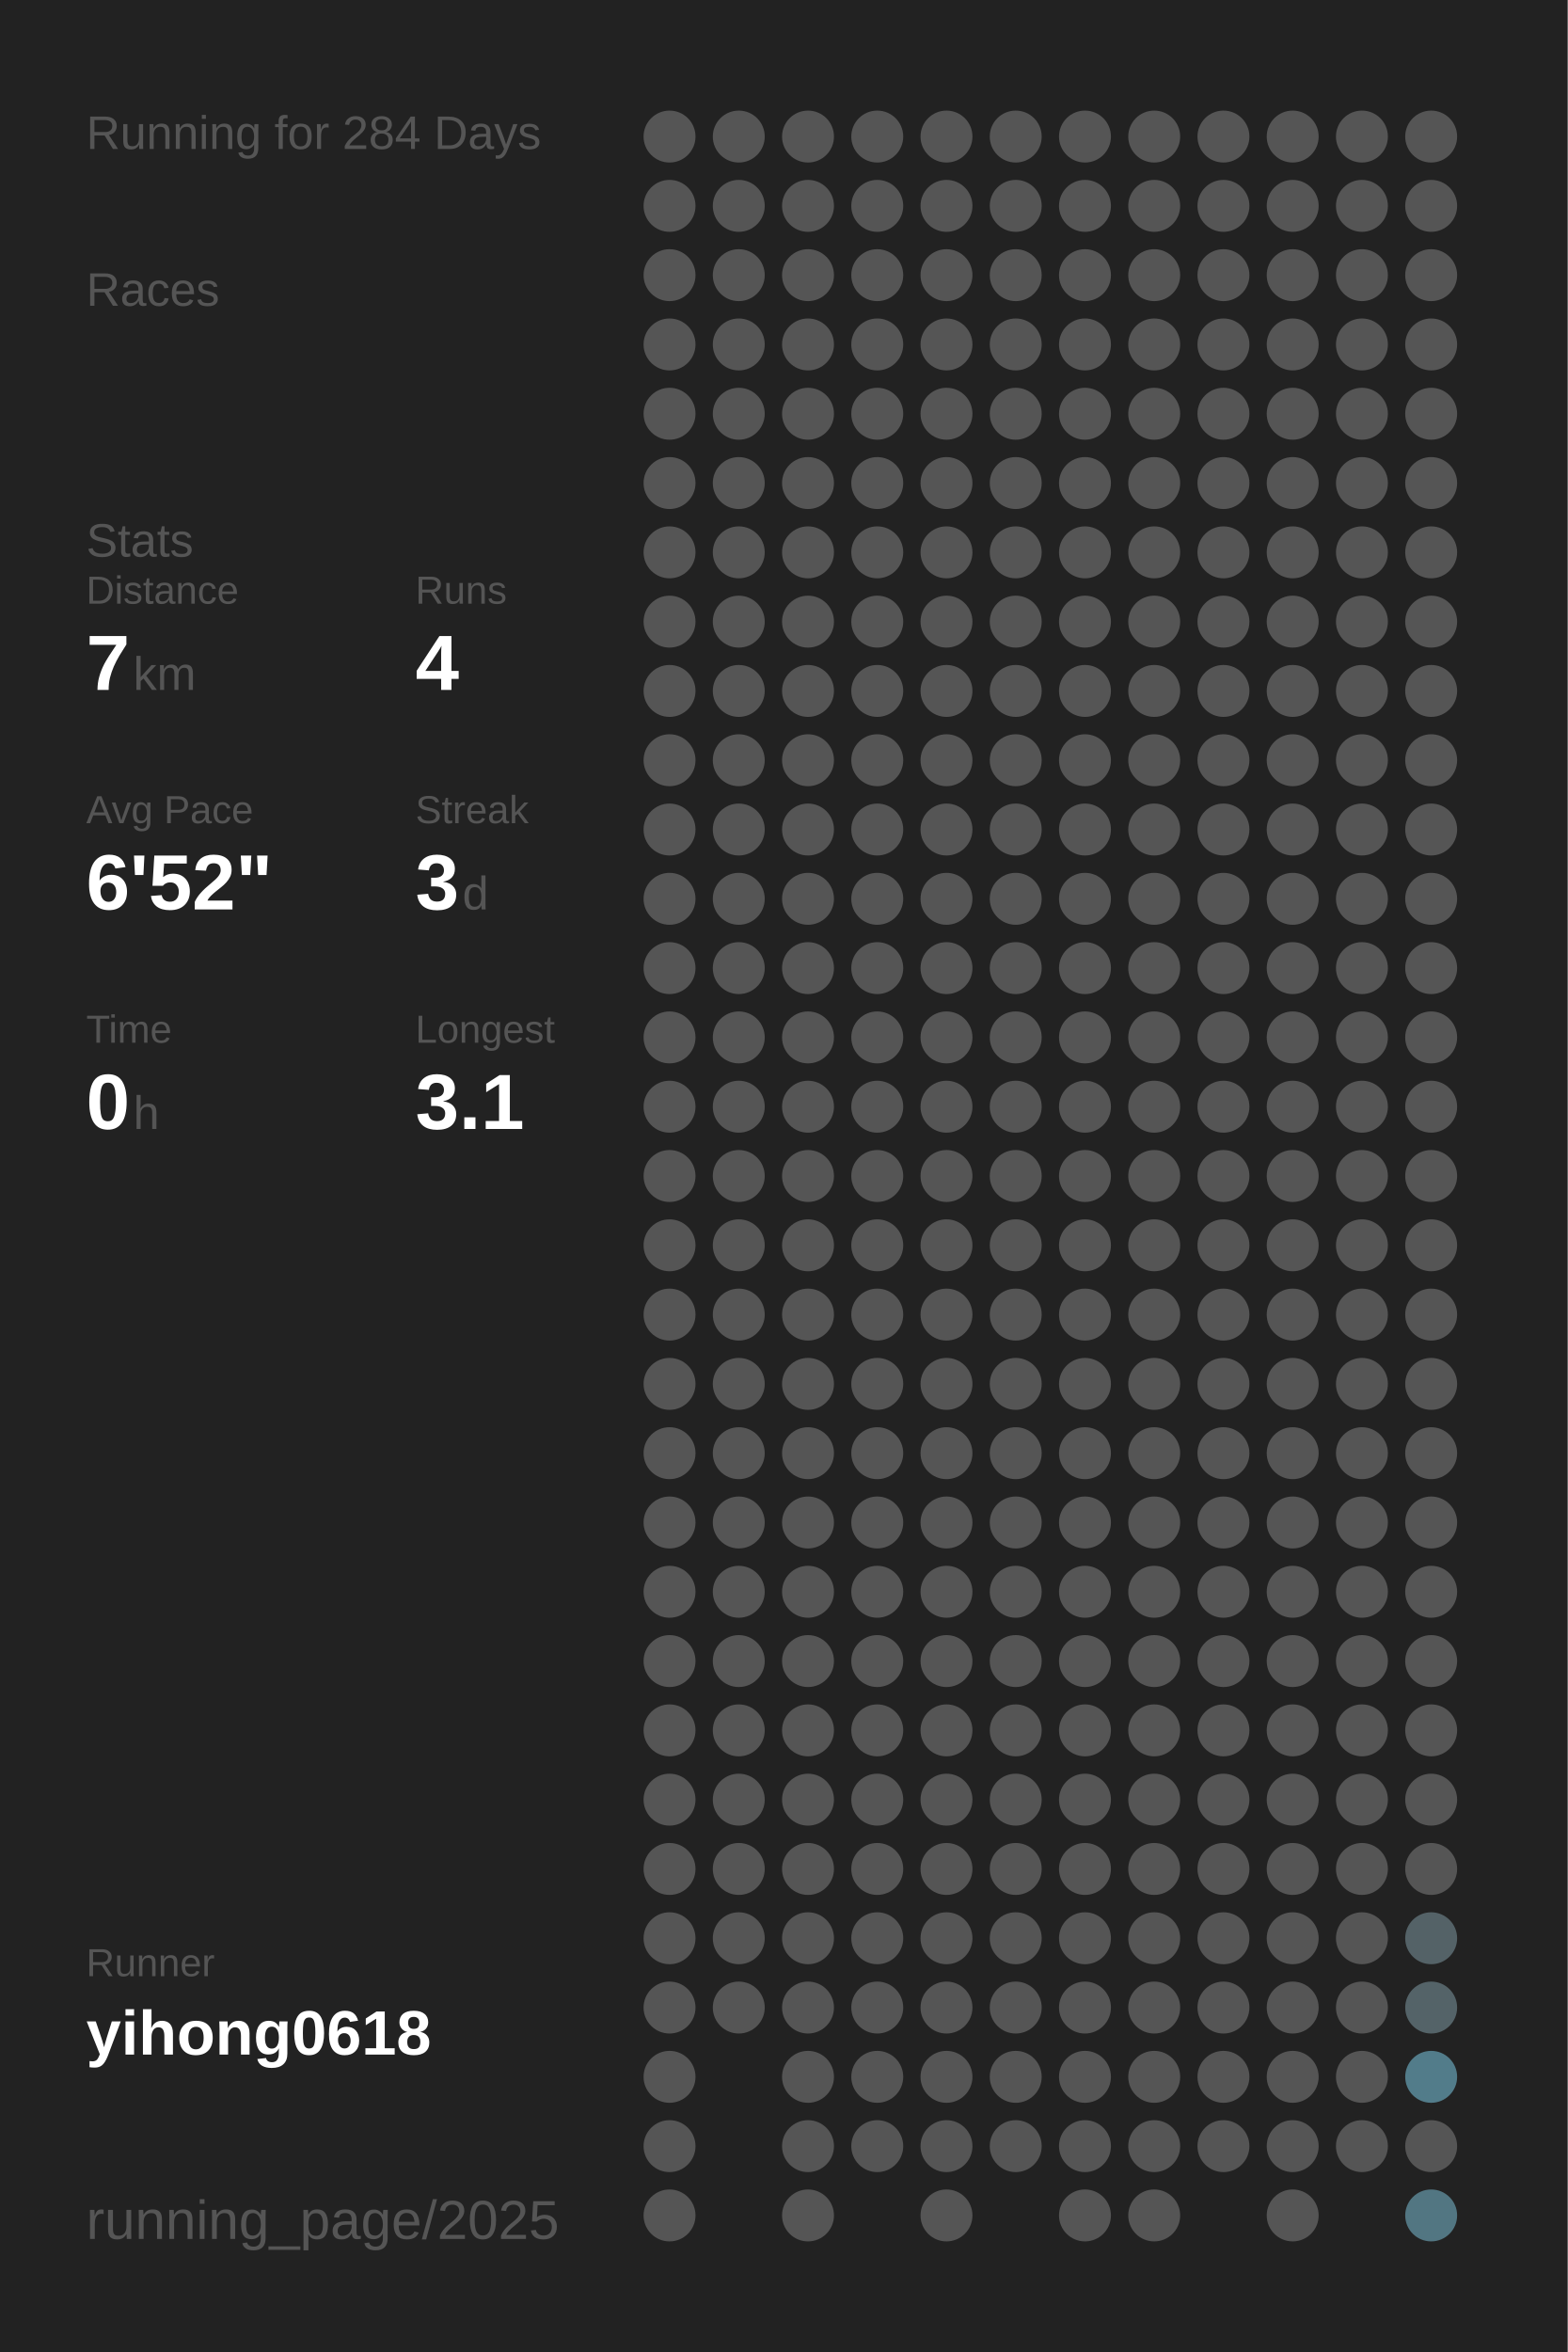
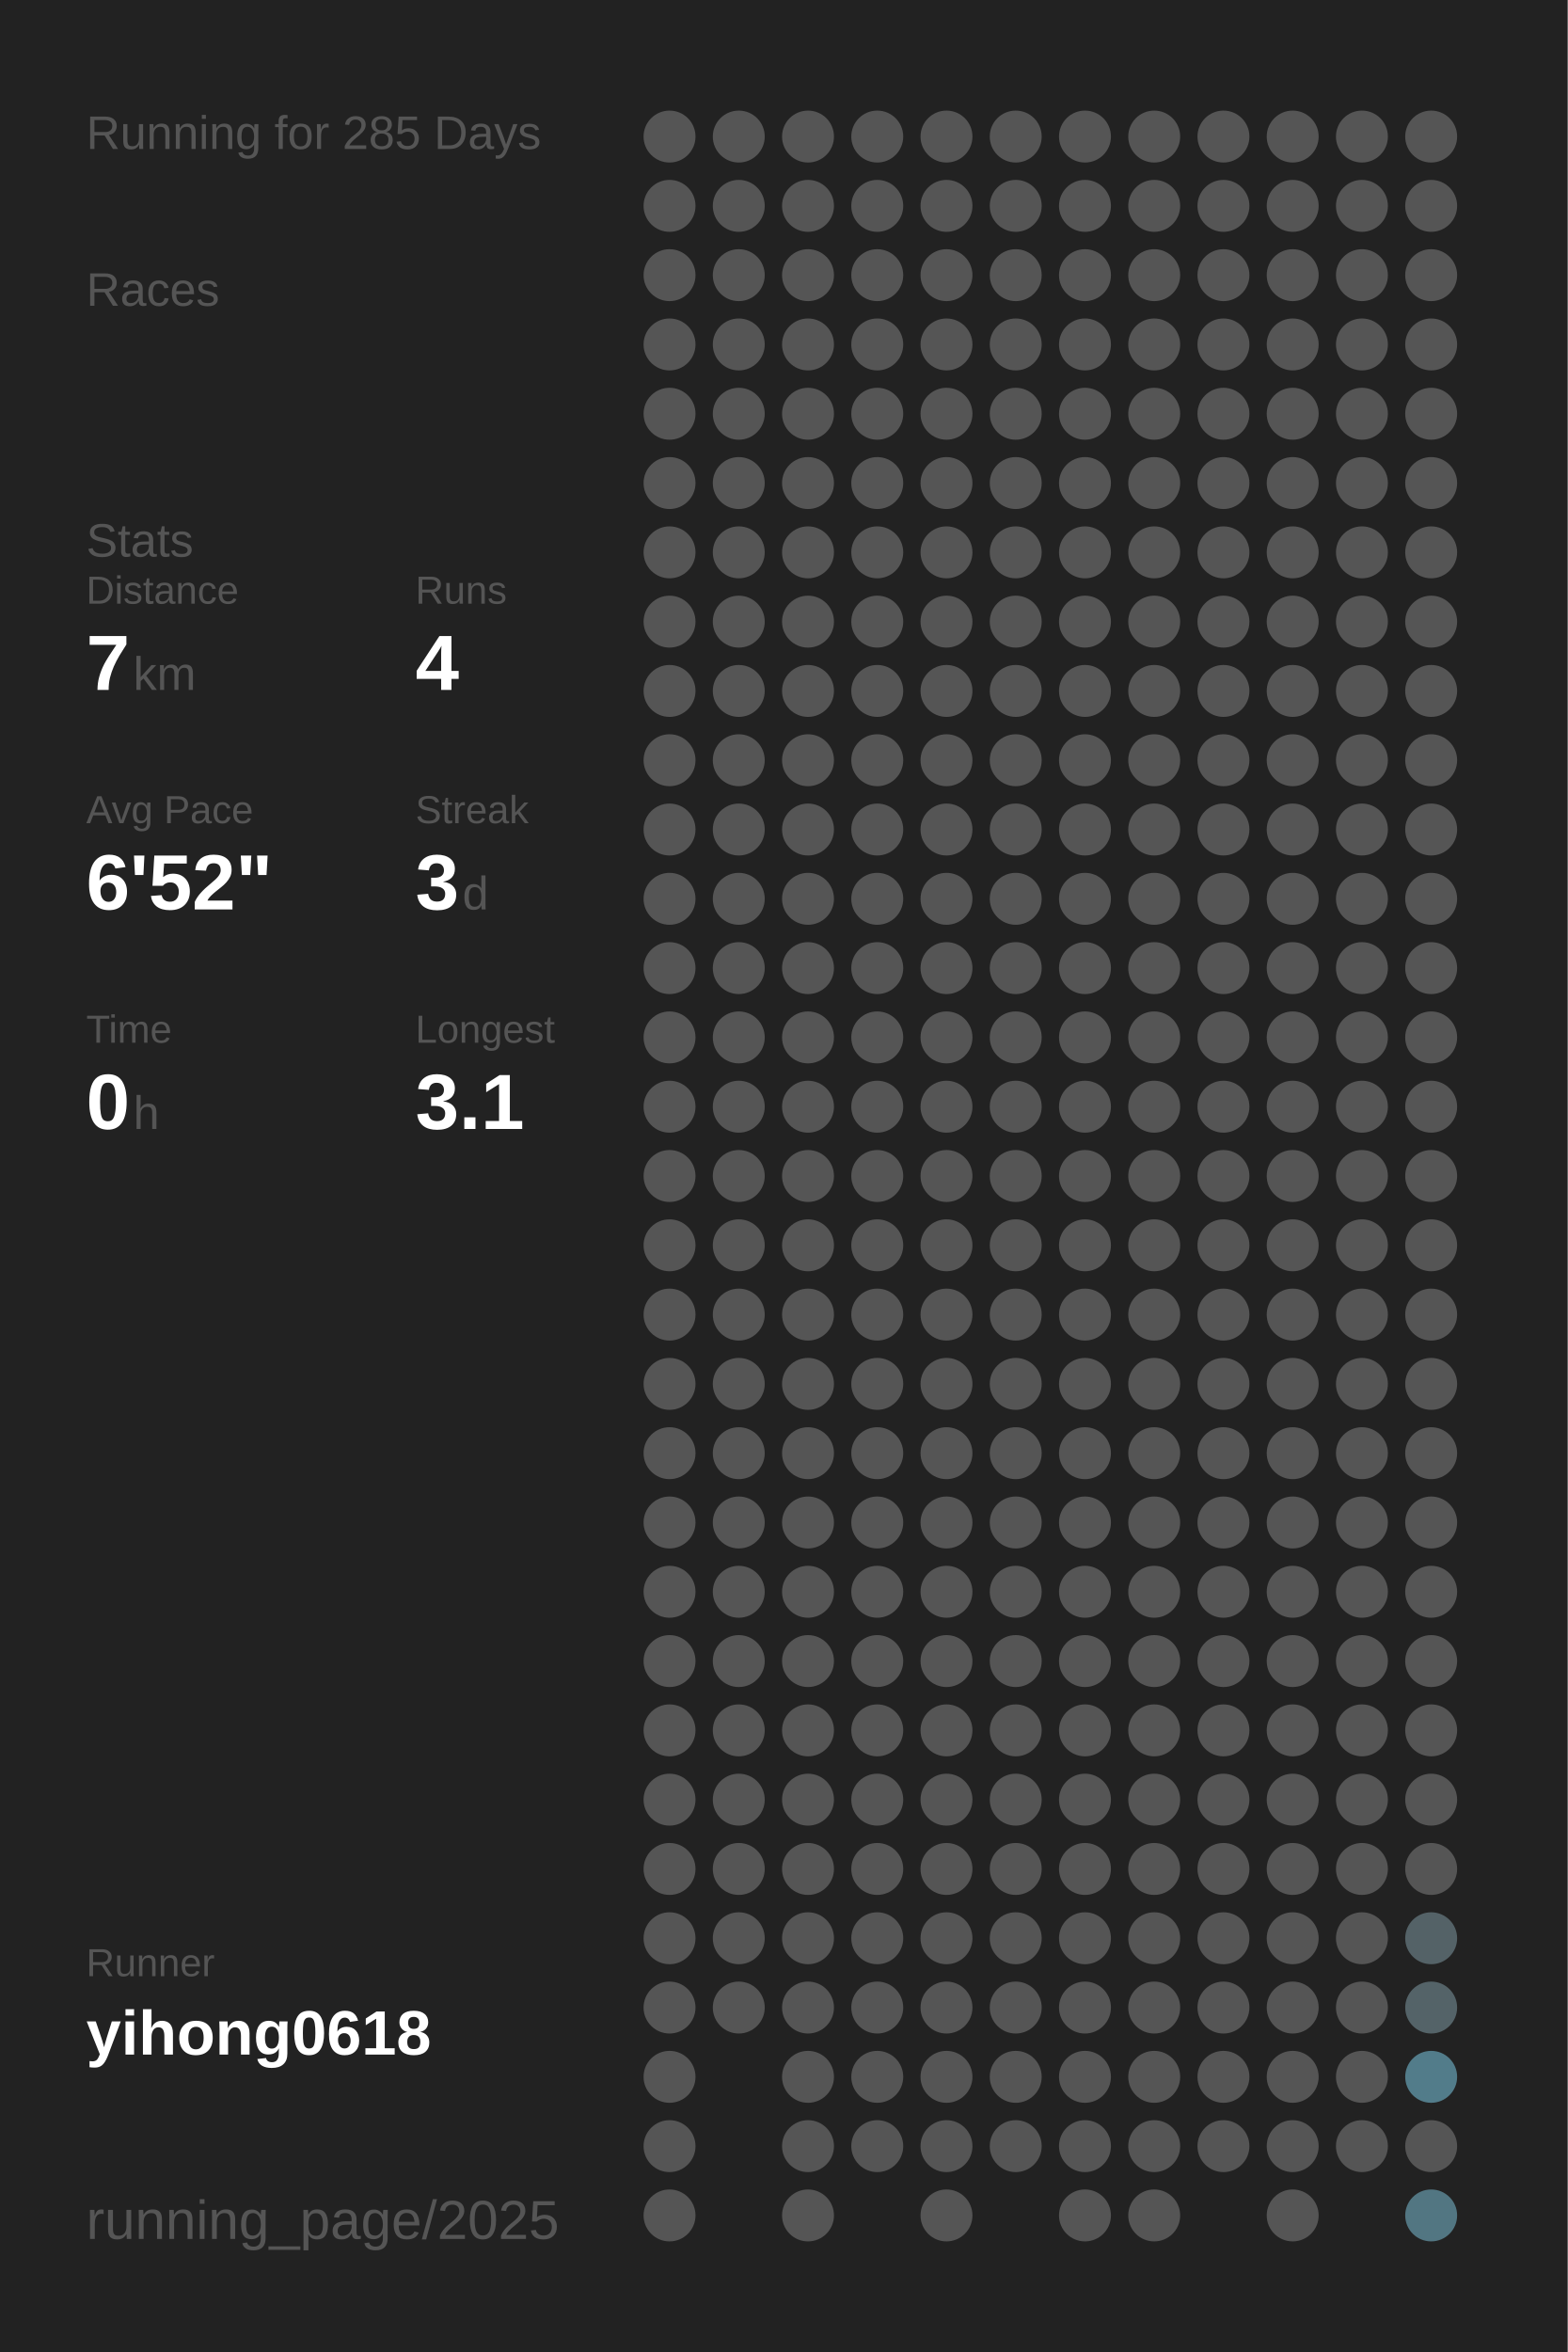
<svg xmlns="http://www.w3.org/2000/svg" baseProfile="full" height="300mm" version="1.1" viewBox="0,0,200,300" width="200mm">
  <defs />
  <rect fill="#222222" height="300" width="200" x="0" y="0" />
-   <text fill="#555555" style="font-size:6px; font-family:Arial;" x="11" y="19">Running for 284 Days</text>
+   <text fill="#555555" style="font-size:6px; font-family:Arial;" x="11" y="19">Running for 285 Days</text>
  <text fill="#555555" style="font-size:6px; font-family:Arial;" x="11" y="39">Races</text>
  <text fill="#555555" style="font-size:6px; font-family:Arial;" x="11" y="71">Stats</text>
  <text fill="#555555" style="font-size:5px; font-family:Arial;" x="11" y="77">Distance</text>
  <text fill="#FFFFFF" style="font-size:10px; font-family:Arial; font-weight:bold;" x="11" y="88">7</text>
  <text fill="#555555" style="font-size:6px; font-family:Arial;" x="17" y="88">km</text>
  <text fill="#555555" style="font-size:5px; font-family:Arial;" x="53" y="77">Runs</text>
  <text fill="#FFFFFF" style="font-size:10px; font-family:Arial; font-weight:bold;" x="53" y="88">4</text>
  <text fill="#555555" style="font-size:5px; font-family:Arial;" x="11" y="105">Avg Pace</text>
  <text fill="#FFFFFF" style="font-size:10px; font-family:Arial; font-weight:bold;" x="11" y="116">6'52"</text>
  <text fill="#555555" style="font-size:5px; font-family:Arial;" x="53" y="105">Streak</text>
  <text fill="#FFFFFF" style="font-size:10px; font-family:Arial; font-weight:bold;" x="53" y="116">3</text>
  <text fill="#555555" style="font-size:6px; font-family:Arial;" x="59" y="116">d</text>
  <text fill="#555555" style="font-size:5px; font-family:Arial;" x="11" y="133">Time</text>
  <text fill="#FFFFFF" style="font-size:10px; font-family:Arial; font-weight:bold;" x="11" y="144">0</text>
  <text fill="#555555" style="font-size:6px; font-family:Arial;" x="17" y="144">h</text>
  <text fill="#555555" style="font-size:5px; font-family:Arial;" x="53" y="133">Longest</text>
  <text fill="#FFFFFF" style="font-size:10px; font-family:Arial; font-weight:bold;" x="53" y="144">3.1</text>
  <text fill="#555555" style="font-size:5px; font-family:Arial;" x="11" y="252.065">Runner</text>
  <text fill="#FFFFFF" style="font-size:8px; font-family:Arial; font-weight:bold;" x="11" y="262.065">yihong0618</text>
  <text fill="#555555" style="font-size:7px; font-family:Arial;" x="11" y="285.581">running_page/2025</text>
  <circle cx="85.417" cy="17.419" fill="#555555" r="3.312" />
  <circle cx="85.417" cy="26.258" fill="#555555" r="3.312" />
  <circle cx="85.417" cy="35.097" fill="#555555" r="3.312" />
  <circle cx="85.417" cy="43.935" fill="#555555" r="3.312" />
  <circle cx="85.417" cy="52.774" fill="#555555" r="3.312" />
  <circle cx="85.417" cy="61.613" fill="#555555" r="3.312" />
  <circle cx="85.417" cy="70.452" fill="#555555" r="3.312" />
  <circle cx="85.417" cy="79.29" fill="#555555" r="3.312" />
  <circle cx="85.417" cy="88.129" fill="#555555" r="3.312" />
  <circle cx="85.417" cy="96.968" fill="#555555" r="3.312" />
  <circle cx="85.417" cy="105.806" fill="#555555" r="3.312" />
  <circle cx="85.417" cy="114.645" fill="#555555" r="3.312" />
  <circle cx="85.417" cy="123.484" fill="#555555" r="3.312" />
  <circle cx="85.417" cy="132.323" fill="#555555" r="3.312" />
  <circle cx="85.417" cy="141.161" fill="#555555" r="3.312" />
  <circle cx="85.417" cy="150" fill="#555555" r="3.312" />
  <circle cx="85.417" cy="158.839" fill="#555555" r="3.312" />
  <circle cx="85.417" cy="167.677" fill="#555555" r="3.312" />
  <circle cx="85.417" cy="176.516" fill="#555555" r="3.312" />
  <circle cx="85.417" cy="185.355" fill="#555555" r="3.312" />
  <circle cx="85.417" cy="194.194" fill="#555555" r="3.312" />
  <circle cx="85.417" cy="203.032" fill="#555555" r="3.312" />
  <circle cx="85.417" cy="211.871" fill="#555555" r="3.312" />
  <circle cx="85.417" cy="220.71" fill="#555555" r="3.312" />
  <circle cx="85.417" cy="229.548" fill="#555555" r="3.312" />
  <circle cx="85.417" cy="238.387" fill="#555555" r="3.312" />
  <circle cx="85.417" cy="247.226" fill="#555555" r="3.312" />
  <circle cx="85.417" cy="256.065" fill="#555555" r="3.312" />
  <circle cx="85.417" cy="264.903" fill="#555555" r="3.312" />
  <circle cx="85.417" cy="273.742" fill="#555555" r="3.312" />
  <circle cx="85.417" cy="282.581" fill="#555555" r="3.312" />
  <circle cx="94.25" cy="17.419" fill="#555555" r="3.312" />
  <circle cx="94.25" cy="26.258" fill="#555555" r="3.312" />
  <circle cx="94.25" cy="35.097" fill="#555555" r="3.312" />
  <circle cx="94.25" cy="43.935" fill="#555555" r="3.312" />
  <circle cx="94.25" cy="52.774" fill="#555555" r="3.312" />
  <circle cx="94.25" cy="61.613" fill="#555555" r="3.312" />
  <circle cx="94.25" cy="70.452" fill="#555555" r="3.312" />
  <circle cx="94.25" cy="79.29" fill="#555555" r="3.312" />
  <circle cx="94.25" cy="88.129" fill="#555555" r="3.312" />
  <circle cx="94.25" cy="96.968" fill="#555555" r="3.312" />
  <circle cx="94.25" cy="105.806" fill="#555555" r="3.312" />
  <circle cx="94.25" cy="114.645" fill="#555555" r="3.312" />
  <circle cx="94.25" cy="123.484" fill="#555555" r="3.312" />
  <circle cx="94.25" cy="132.323" fill="#555555" r="3.312" />
  <circle cx="94.25" cy="141.161" fill="#555555" r="3.312" />
  <circle cx="94.25" cy="150" fill="#555555" r="3.312" />
  <circle cx="94.25" cy="158.839" fill="#555555" r="3.312" />
  <circle cx="94.25" cy="167.677" fill="#555555" r="3.312" />
  <circle cx="94.25" cy="176.516" fill="#555555" r="3.312" />
  <circle cx="94.25" cy="185.355" fill="#555555" r="3.312" />
  <circle cx="94.25" cy="194.194" fill="#555555" r="3.312" />
  <circle cx="94.25" cy="203.032" fill="#555555" r="3.312" />
  <circle cx="94.25" cy="211.871" fill="#555555" r="3.312" />
  <circle cx="94.25" cy="220.71" fill="#555555" r="3.312" />
  <circle cx="94.25" cy="229.548" fill="#555555" r="3.312" />
  <circle cx="94.25" cy="238.387" fill="#555555" r="3.312" />
  <circle cx="94.25" cy="247.226" fill="#555555" r="3.312" />
  <circle cx="94.25" cy="256.065" fill="#555555" r="3.312" />
  <circle cx="103.083" cy="17.419" fill="#555555" r="3.312" />
  <circle cx="103.083" cy="26.258" fill="#555555" r="3.312" />
  <circle cx="103.083" cy="35.097" fill="#555555" r="3.312" />
  <circle cx="103.083" cy="43.935" fill="#555555" r="3.312" />
  <circle cx="103.083" cy="52.774" fill="#555555" r="3.312" />
  <circle cx="103.083" cy="61.613" fill="#555555" r="3.312" />
  <circle cx="103.083" cy="70.452" fill="#555555" r="3.312" />
  <circle cx="103.083" cy="79.29" fill="#555555" r="3.312" />
  <circle cx="103.083" cy="88.129" fill="#555555" r="3.312" />
  <circle cx="103.083" cy="96.968" fill="#555555" r="3.312" />
  <circle cx="103.083" cy="105.806" fill="#555555" r="3.312" />
  <circle cx="103.083" cy="114.645" fill="#555555" r="3.312" />
  <circle cx="103.083" cy="123.484" fill="#555555" r="3.312" />
  <circle cx="103.083" cy="132.323" fill="#555555" r="3.312" />
  <circle cx="103.083" cy="141.161" fill="#555555" r="3.312" />
  <circle cx="103.083" cy="150" fill="#555555" r="3.312" />
  <circle cx="103.083" cy="158.839" fill="#555555" r="3.312" />
  <circle cx="103.083" cy="167.677" fill="#555555" r="3.312" />
  <circle cx="103.083" cy="176.516" fill="#555555" r="3.312" />
  <circle cx="103.083" cy="185.355" fill="#555555" r="3.312" />
  <circle cx="103.083" cy="194.194" fill="#555555" r="3.312" />
  <circle cx="103.083" cy="203.032" fill="#555555" r="3.312" />
  <circle cx="103.083" cy="211.871" fill="#555555" r="3.312" />
  <circle cx="103.083" cy="220.71" fill="#555555" r="3.312" />
  <circle cx="103.083" cy="229.548" fill="#555555" r="3.312" />
  <circle cx="103.083" cy="238.387" fill="#555555" r="3.312" />
  <circle cx="103.083" cy="247.226" fill="#555555" r="3.312" />
  <circle cx="103.083" cy="256.065" fill="#555555" r="3.312" />
  <circle cx="103.083" cy="264.903" fill="#555555" r="3.312" />
  <circle cx="103.083" cy="273.742" fill="#555555" r="3.312" />
  <circle cx="103.083" cy="282.581" fill="#555555" r="3.312" />
  <circle cx="111.917" cy="17.419" fill="#555555" r="3.312" />
  <circle cx="111.917" cy="26.258" fill="#555555" r="3.312" />
  <circle cx="111.917" cy="35.097" fill="#555555" r="3.312" />
  <circle cx="111.917" cy="43.935" fill="#555555" r="3.312" />
  <circle cx="111.917" cy="52.774" fill="#555555" r="3.312" />
  <circle cx="111.917" cy="61.613" fill="#555555" r="3.312" />
  <circle cx="111.917" cy="70.452" fill="#555555" r="3.312" />
  <circle cx="111.917" cy="79.29" fill="#555555" r="3.312" />
  <circle cx="111.917" cy="88.129" fill="#555555" r="3.312" />
  <circle cx="111.917" cy="96.968" fill="#555555" r="3.312" />
  <circle cx="111.917" cy="105.806" fill="#555555" r="3.312" />
  <circle cx="111.917" cy="114.645" fill="#555555" r="3.312" />
  <circle cx="111.917" cy="123.484" fill="#555555" r="3.312" />
  <circle cx="111.917" cy="132.323" fill="#555555" r="3.312" />
  <circle cx="111.917" cy="141.161" fill="#555555" r="3.312" />
  <circle cx="111.917" cy="150" fill="#555555" r="3.312" />
  <circle cx="111.917" cy="158.839" fill="#555555" r="3.312" />
  <circle cx="111.917" cy="167.677" fill="#555555" r="3.312" />
  <circle cx="111.917" cy="176.516" fill="#555555" r="3.312" />
  <circle cx="111.917" cy="185.355" fill="#555555" r="3.312" />
  <circle cx="111.917" cy="194.194" fill="#555555" r="3.312" />
  <circle cx="111.917" cy="203.032" fill="#555555" r="3.312" />
  <circle cx="111.917" cy="211.871" fill="#555555" r="3.312" />
  <circle cx="111.917" cy="220.71" fill="#555555" r="3.312" />
  <circle cx="111.917" cy="229.548" fill="#555555" r="3.312" />
  <circle cx="111.917" cy="238.387" fill="#555555" r="3.312" />
  <circle cx="111.917" cy="247.226" fill="#555555" r="3.312" />
  <circle cx="111.917" cy="256.065" fill="#555555" r="3.312" />
  <circle cx="111.917" cy="264.903" fill="#555555" r="3.312" />
  <circle cx="111.917" cy="273.742" fill="#555555" r="3.312" />
  <circle cx="120.75" cy="17.419" fill="#555555" r="3.312" />
  <circle cx="120.75" cy="26.258" fill="#555555" r="3.312" />
  <circle cx="120.75" cy="35.097" fill="#555555" r="3.312" />
  <circle cx="120.75" cy="43.935" fill="#555555" r="3.312" />
  <circle cx="120.75" cy="52.774" fill="#555555" r="3.312" />
  <circle cx="120.75" cy="61.613" fill="#555555" r="3.312" />
  <circle cx="120.75" cy="70.452" fill="#555555" r="3.312" />
  <circle cx="120.75" cy="79.29" fill="#555555" r="3.312" />
  <circle cx="120.75" cy="88.129" fill="#555555" r="3.312" />
  <circle cx="120.75" cy="96.968" fill="#555555" r="3.312" />
  <circle cx="120.75" cy="105.806" fill="#555555" r="3.312" />
  <circle cx="120.75" cy="114.645" fill="#555555" r="3.312" />
  <circle cx="120.75" cy="123.484" fill="#555555" r="3.312" />
  <circle cx="120.75" cy="132.323" fill="#555555" r="3.312" />
  <circle cx="120.75" cy="141.161" fill="#555555" r="3.312" />
  <circle cx="120.75" cy="150" fill="#555555" r="3.312" />
  <circle cx="120.75" cy="158.839" fill="#555555" r="3.312" />
  <circle cx="120.75" cy="167.677" fill="#555555" r="3.312" />
  <circle cx="120.75" cy="176.516" fill="#555555" r="3.312" />
  <circle cx="120.75" cy="185.355" fill="#555555" r="3.312" />
  <circle cx="120.75" cy="194.194" fill="#555555" r="3.312" />
  <circle cx="120.75" cy="203.032" fill="#555555" r="3.312" />
  <circle cx="120.75" cy="211.871" fill="#555555" r="3.312" />
  <circle cx="120.75" cy="220.71" fill="#555555" r="3.312" />
  <circle cx="120.75" cy="229.548" fill="#555555" r="3.312" />
  <circle cx="120.75" cy="238.387" fill="#555555" r="3.312" />
  <circle cx="120.75" cy="247.226" fill="#555555" r="3.312" />
  <circle cx="120.75" cy="256.065" fill="#555555" r="3.312" />
  <circle cx="120.75" cy="264.903" fill="#555555" r="3.312" />
  <circle cx="120.75" cy="273.742" fill="#555555" r="3.312" />
  <circle cx="120.75" cy="282.581" fill="#555555" r="3.312" />
  <circle cx="129.583" cy="17.419" fill="#555555" r="3.312" />
  <circle cx="129.583" cy="26.258" fill="#555555" r="3.312" />
  <circle cx="129.583" cy="35.097" fill="#555555" r="3.312" />
  <circle cx="129.583" cy="43.935" fill="#555555" r="3.312" />
  <circle cx="129.583" cy="52.774" fill="#555555" r="3.312" />
  <circle cx="129.583" cy="61.613" fill="#555555" r="3.312" />
  <circle cx="129.583" cy="70.452" fill="#555555" r="3.312" />
  <circle cx="129.583" cy="79.29" fill="#555555" r="3.312" />
  <circle cx="129.583" cy="88.129" fill="#555555" r="3.312" />
  <circle cx="129.583" cy="96.968" fill="#555555" r="3.312" />
  <circle cx="129.583" cy="105.806" fill="#555555" r="3.312" />
  <circle cx="129.583" cy="114.645" fill="#555555" r="3.312" />
  <circle cx="129.583" cy="123.484" fill="#555555" r="3.312" />
  <circle cx="129.583" cy="132.323" fill="#555555" r="3.312" />
  <circle cx="129.583" cy="141.161" fill="#555555" r="3.312" />
  <circle cx="129.583" cy="150" fill="#555555" r="3.312" />
  <circle cx="129.583" cy="158.839" fill="#555555" r="3.312" />
  <circle cx="129.583" cy="167.677" fill="#555555" r="3.312" />
  <circle cx="129.583" cy="176.516" fill="#555555" r="3.312" />
  <circle cx="129.583" cy="185.355" fill="#555555" r="3.312" />
  <circle cx="129.583" cy="194.194" fill="#555555" r="3.312" />
  <circle cx="129.583" cy="203.032" fill="#555555" r="3.312" />
  <circle cx="129.583" cy="211.871" fill="#555555" r="3.312" />
  <circle cx="129.583" cy="220.71" fill="#555555" r="3.312" />
  <circle cx="129.583" cy="229.548" fill="#555555" r="3.312" />
  <circle cx="129.583" cy="238.387" fill="#555555" r="3.312" />
  <circle cx="129.583" cy="247.226" fill="#555555" r="3.312" />
  <circle cx="129.583" cy="256.065" fill="#555555" r="3.312" />
  <circle cx="129.583" cy="264.903" fill="#555555" r="3.312" />
  <circle cx="129.583" cy="273.742" fill="#555555" r="3.312" />
  <circle cx="138.417" cy="17.419" fill="#555555" r="3.312" />
  <circle cx="138.417" cy="26.258" fill="#555555" r="3.312" />
  <circle cx="138.417" cy="35.097" fill="#555555" r="3.312" />
  <circle cx="138.417" cy="43.935" fill="#555555" r="3.312" />
  <circle cx="138.417" cy="52.774" fill="#555555" r="3.312" />
  <circle cx="138.417" cy="61.613" fill="#555555" r="3.312" />
  <circle cx="138.417" cy="70.452" fill="#555555" r="3.312" />
  <circle cx="138.417" cy="79.29" fill="#555555" r="3.312" />
  <circle cx="138.417" cy="88.129" fill="#555555" r="3.312" />
  <circle cx="138.417" cy="96.968" fill="#555555" r="3.312" />
  <circle cx="138.417" cy="105.806" fill="#555555" r="3.312" />
  <circle cx="138.417" cy="114.645" fill="#555555" r="3.312" />
  <circle cx="138.417" cy="123.484" fill="#555555" r="3.312" />
  <circle cx="138.417" cy="132.323" fill="#555555" r="3.312" />
  <circle cx="138.417" cy="141.161" fill="#555555" r="3.312" />
  <circle cx="138.417" cy="150" fill="#555555" r="3.312" />
  <circle cx="138.417" cy="158.839" fill="#555555" r="3.312" />
  <circle cx="138.417" cy="167.677" fill="#555555" r="3.312" />
  <circle cx="138.417" cy="176.516" fill="#555555" r="3.312" />
  <circle cx="138.417" cy="185.355" fill="#555555" r="3.312" />
  <circle cx="138.417" cy="194.194" fill="#555555" r="3.312" />
  <circle cx="138.417" cy="203.032" fill="#555555" r="3.312" />
  <circle cx="138.417" cy="211.871" fill="#555555" r="3.312" />
  <circle cx="138.417" cy="220.71" fill="#555555" r="3.312" />
  <circle cx="138.417" cy="229.548" fill="#555555" r="3.312" />
  <circle cx="138.417" cy="238.387" fill="#555555" r="3.312" />
  <circle cx="138.417" cy="247.226" fill="#555555" r="3.312" />
  <circle cx="138.417" cy="256.065" fill="#555555" r="3.312" />
  <circle cx="138.417" cy="264.903" fill="#555555" r="3.312" />
  <circle cx="138.417" cy="273.742" fill="#555555" r="3.312" />
  <circle cx="138.417" cy="282.581" fill="#555555" r="3.312" />
  <circle cx="147.25" cy="17.419" fill="#555555" r="3.312" />
  <circle cx="147.25" cy="26.258" fill="#555555" r="3.312" />
  <circle cx="147.25" cy="35.097" fill="#555555" r="3.312" />
  <circle cx="147.25" cy="43.935" fill="#555555" r="3.312" />
  <circle cx="147.25" cy="52.774" fill="#555555" r="3.312" />
  <circle cx="147.25" cy="61.613" fill="#555555" r="3.312" />
  <circle cx="147.25" cy="70.452" fill="#555555" r="3.312" />
  <circle cx="147.25" cy="79.29" fill="#555555" r="3.312" />
  <circle cx="147.25" cy="88.129" fill="#555555" r="3.312" />
  <circle cx="147.25" cy="96.968" fill="#555555" r="3.312" />
  <circle cx="147.25" cy="105.806" fill="#555555" r="3.312" />
  <circle cx="147.25" cy="114.645" fill="#555555" r="3.312" />
  <circle cx="147.25" cy="123.484" fill="#555555" r="3.312" />
  <circle cx="147.25" cy="132.323" fill="#555555" r="3.312" />
  <circle cx="147.25" cy="141.161" fill="#555555" r="3.312" />
  <circle cx="147.25" cy="150" fill="#555555" r="3.312" />
  <circle cx="147.25" cy="158.839" fill="#555555" r="3.312" />
  <circle cx="147.25" cy="167.677" fill="#555555" r="3.312" />
  <circle cx="147.25" cy="176.516" fill="#555555" r="3.312" />
  <circle cx="147.25" cy="185.355" fill="#555555" r="3.312" />
  <circle cx="147.25" cy="194.194" fill="#555555" r="3.312" />
  <circle cx="147.25" cy="203.032" fill="#555555" r="3.312" />
  <circle cx="147.25" cy="211.871" fill="#555555" r="3.312" />
  <circle cx="147.25" cy="220.71" fill="#555555" r="3.312" />
  <circle cx="147.25" cy="229.548" fill="#555555" r="3.312" />
  <circle cx="147.25" cy="238.387" fill="#555555" r="3.312" />
  <circle cx="147.25" cy="247.226" fill="#555555" r="3.312" />
  <circle cx="147.25" cy="256.065" fill="#555555" r="3.312" />
  <circle cx="147.25" cy="264.903" fill="#555555" r="3.312" />
  <circle cx="147.25" cy="273.742" fill="#555555" r="3.312" />
  <circle cx="147.25" cy="282.581" fill="#555555" r="3.312" />
  <circle cx="156.083" cy="17.419" fill="#555555" r="3.312" />
  <circle cx="156.083" cy="26.258" fill="#555555" r="3.312" />
  <circle cx="156.083" cy="35.097" fill="#555555" r="3.312" />
  <circle cx="156.083" cy="43.935" fill="#555555" r="3.312" />
  <circle cx="156.083" cy="52.774" fill="#555555" r="3.312" />
  <circle cx="156.083" cy="61.613" fill="#555555" r="3.312" />
  <circle cx="156.083" cy="70.452" fill="#555555" r="3.312" />
  <circle cx="156.083" cy="79.29" fill="#555555" r="3.312" />
  <circle cx="156.083" cy="88.129" fill="#555555" r="3.312" />
  <circle cx="156.083" cy="96.968" fill="#555555" r="3.312" />
  <circle cx="156.083" cy="105.806" fill="#555555" r="3.312" />
  <circle cx="156.083" cy="114.645" fill="#555555" r="3.312" />
  <circle cx="156.083" cy="123.484" fill="#555555" r="3.312" />
  <circle cx="156.083" cy="132.323" fill="#555555" r="3.312" />
  <circle cx="156.083" cy="141.161" fill="#555555" r="3.312" />
  <circle cx="156.083" cy="150" fill="#555555" r="3.312" />
  <circle cx="156.083" cy="158.839" fill="#555555" r="3.312" />
  <circle cx="156.083" cy="167.677" fill="#555555" r="3.312" />
  <circle cx="156.083" cy="176.516" fill="#555555" r="3.312" />
  <circle cx="156.083" cy="185.355" fill="#555555" r="3.312" />
  <circle cx="156.083" cy="194.194" fill="#555555" r="3.312" />
  <circle cx="156.083" cy="203.032" fill="#555555" r="3.312" />
  <circle cx="156.083" cy="211.871" fill="#555555" r="3.312" />
  <circle cx="156.083" cy="220.71" fill="#555555" r="3.312" />
  <circle cx="156.083" cy="229.548" fill="#555555" r="3.312" />
  <circle cx="156.083" cy="238.387" fill="#555555" r="3.312" />
  <circle cx="156.083" cy="247.226" fill="#555555" r="3.312" />
  <circle cx="156.083" cy="256.065" fill="#555555" r="3.312" />
  <circle cx="156.083" cy="264.903" fill="#555555" r="3.312" />
  <circle cx="156.083" cy="273.742" fill="#555555" r="3.312" />
  <circle cx="164.917" cy="17.419" fill="#555555" r="3.312" />
  <circle cx="164.917" cy="26.258" fill="#555555" r="3.312" />
  <circle cx="164.917" cy="35.097" fill="#555555" r="3.312" />
  <circle cx="164.917" cy="43.935" fill="#555555" r="3.312" />
  <circle cx="164.917" cy="52.774" fill="#555555" r="3.312" />
  <circle cx="164.917" cy="61.613" fill="#555555" r="3.312" />
  <circle cx="164.917" cy="70.452" fill="#555555" r="3.312" />
  <circle cx="164.917" cy="79.29" fill="#555555" r="3.312" />
  <circle cx="164.917" cy="88.129" fill="#555555" r="3.312" />
  <circle cx="164.917" cy="96.968" fill="#555555" r="3.312" />
  <circle cx="164.917" cy="105.806" fill="#555555" r="3.312" />
  <circle cx="164.917" cy="114.645" fill="#555555" r="3.312" />
  <circle cx="164.917" cy="123.484" fill="#555555" r="3.312" />
  <circle cx="164.917" cy="132.323" fill="#555555" r="3.312" />
  <circle cx="164.917" cy="141.161" fill="#555555" r="3.312" />
  <circle cx="164.917" cy="150" fill="#555555" r="3.312" />
  <circle cx="164.917" cy="158.839" fill="#555555" r="3.312" />
  <circle cx="164.917" cy="167.677" fill="#555555" r="3.312" />
  <circle cx="164.917" cy="176.516" fill="#555555" r="3.312" />
  <circle cx="164.917" cy="185.355" fill="#555555" r="3.312" />
  <circle cx="164.917" cy="194.194" fill="#555555" r="3.312" />
  <circle cx="164.917" cy="203.032" fill="#555555" r="3.312" />
  <circle cx="164.917" cy="211.871" fill="#555555" r="3.312" />
  <circle cx="164.917" cy="220.71" fill="#555555" r="3.312" />
  <circle cx="164.917" cy="229.548" fill="#555555" r="3.312" />
  <circle cx="164.917" cy="238.387" fill="#555555" r="3.312" />
  <circle cx="164.917" cy="247.226" fill="#555555" r="3.312" />
  <circle cx="164.917" cy="256.065" fill="#555555" r="3.312" />
  <circle cx="164.917" cy="264.903" fill="#555555" r="3.312" />
  <circle cx="164.917" cy="273.742" fill="#555555" r="3.312" />
  <circle cx="164.917" cy="282.581" fill="#555555" r="3.312" />
  <circle cx="173.75" cy="17.419" fill="#555555" r="3.312" />
  <circle cx="173.75" cy="26.258" fill="#555555" r="3.312" />
  <circle cx="173.75" cy="35.097" fill="#555555" r="3.312" />
  <circle cx="173.75" cy="43.935" fill="#555555" r="3.312" />
  <circle cx="173.75" cy="52.774" fill="#555555" r="3.312" />
  <circle cx="173.75" cy="61.613" fill="#555555" r="3.312" />
  <circle cx="173.75" cy="70.452" fill="#555555" r="3.312" />
  <circle cx="173.75" cy="79.29" fill="#555555" r="3.312" />
  <circle cx="173.75" cy="88.129" fill="#555555" r="3.312" />
  <circle cx="173.75" cy="96.968" fill="#555555" r="3.312" />
  <circle cx="173.75" cy="105.806" fill="#555555" r="3.312" />
  <circle cx="173.75" cy="114.645" fill="#555555" r="3.312" />
  <circle cx="173.75" cy="123.484" fill="#555555" r="3.312" />
  <circle cx="173.75" cy="132.323" fill="#555555" r="3.312" />
  <circle cx="173.75" cy="141.161" fill="#555555" r="3.312" />
  <circle cx="173.75" cy="150" fill="#555555" r="3.312" />
  <circle cx="173.75" cy="158.839" fill="#555555" r="3.312" />
  <circle cx="173.75" cy="167.677" fill="#555555" r="3.312" />
  <circle cx="173.75" cy="176.516" fill="#555555" r="3.312" />
  <circle cx="173.75" cy="185.355" fill="#555555" r="3.312" />
  <circle cx="173.75" cy="194.194" fill="#555555" r="3.312" />
  <circle cx="173.75" cy="203.032" fill="#555555" r="3.312" />
  <circle cx="173.75" cy="211.871" fill="#555555" r="3.312" />
  <circle cx="173.75" cy="220.71" fill="#555555" r="3.312" />
  <circle cx="173.75" cy="229.548" fill="#555555" r="3.312" />
  <circle cx="173.75" cy="238.387" fill="#555555" r="3.312" />
  <circle cx="173.75" cy="247.226" fill="#555555" r="3.312" />
  <circle cx="173.75" cy="256.065" fill="#555555" r="3.312" />
  <circle cx="173.75" cy="264.903" fill="#555555" r="3.312" />
  <circle cx="173.75" cy="273.742" fill="#555555" r="3.312" />
  <circle cx="182.583" cy="17.419" fill="#555555" r="3.312" />
  <circle cx="182.583" cy="26.258" fill="#555555" r="3.312" />
  <circle cx="182.583" cy="35.097" fill="#555555" r="3.312" />
  <circle cx="182.583" cy="43.935" fill="#555555" r="3.312" />
  <circle cx="182.583" cy="52.774" fill="#555555" r="3.312" />
  <circle cx="182.583" cy="61.613" fill="#555555" r="3.312" />
  <circle cx="182.583" cy="70.452" fill="#555555" r="3.312" />
  <circle cx="182.583" cy="79.29" fill="#555555" r="3.312" />
  <circle cx="182.583" cy="88.129" fill="#555555" r="3.312" />
  <circle cx="182.583" cy="96.968" fill="#555555" r="3.312" />
  <circle cx="182.583" cy="105.806" fill="#555555" r="3.312" />
  <circle cx="182.583" cy="114.645" fill="#555555" r="3.312" />
  <circle cx="182.583" cy="123.484" fill="#555555" r="3.312" />
  <circle cx="182.583" cy="132.323" fill="#555555" r="3.312" />
  <circle cx="182.583" cy="141.161" fill="#555555" r="3.312" />
  <circle cx="182.583" cy="150" fill="#555555" r="3.312" />
  <circle cx="182.583" cy="158.839" fill="#555555" r="3.312" />
  <circle cx="182.583" cy="167.677" fill="#555555" r="3.312" />
  <circle cx="182.583" cy="176.516" fill="#555555" r="3.312" />
  <circle cx="182.583" cy="185.355" fill="#555555" r="3.312" />
  <circle cx="182.583" cy="194.194" fill="#555555" r="3.312" />
  <circle cx="182.583" cy="203.032" fill="#555555" r="3.312" />
  <circle cx="182.583" cy="211.871" fill="#555555" r="3.312" />
  <circle cx="182.583" cy="220.71" fill="#555555" r="3.312" />
  <circle cx="182.583" cy="229.548" fill="#555555" r="3.312" />
  <circle cx="182.583" cy="238.387" fill="#555555" r="3.312" />
  <circle cx="182.583" cy="247.226" fill="#546267" r="3.312" />
  <circle cx="182.583" cy="256.065" fill="#546368" r="3.312" />
  <circle cx="182.583" cy="264.903" fill="#527c8a" r="3.312" />
  <circle cx="182.583" cy="273.742" fill="#555555" r="3.312" />
  <circle cx="182.583" cy="282.581" fill="#527682" r="3.312" />
</svg>
